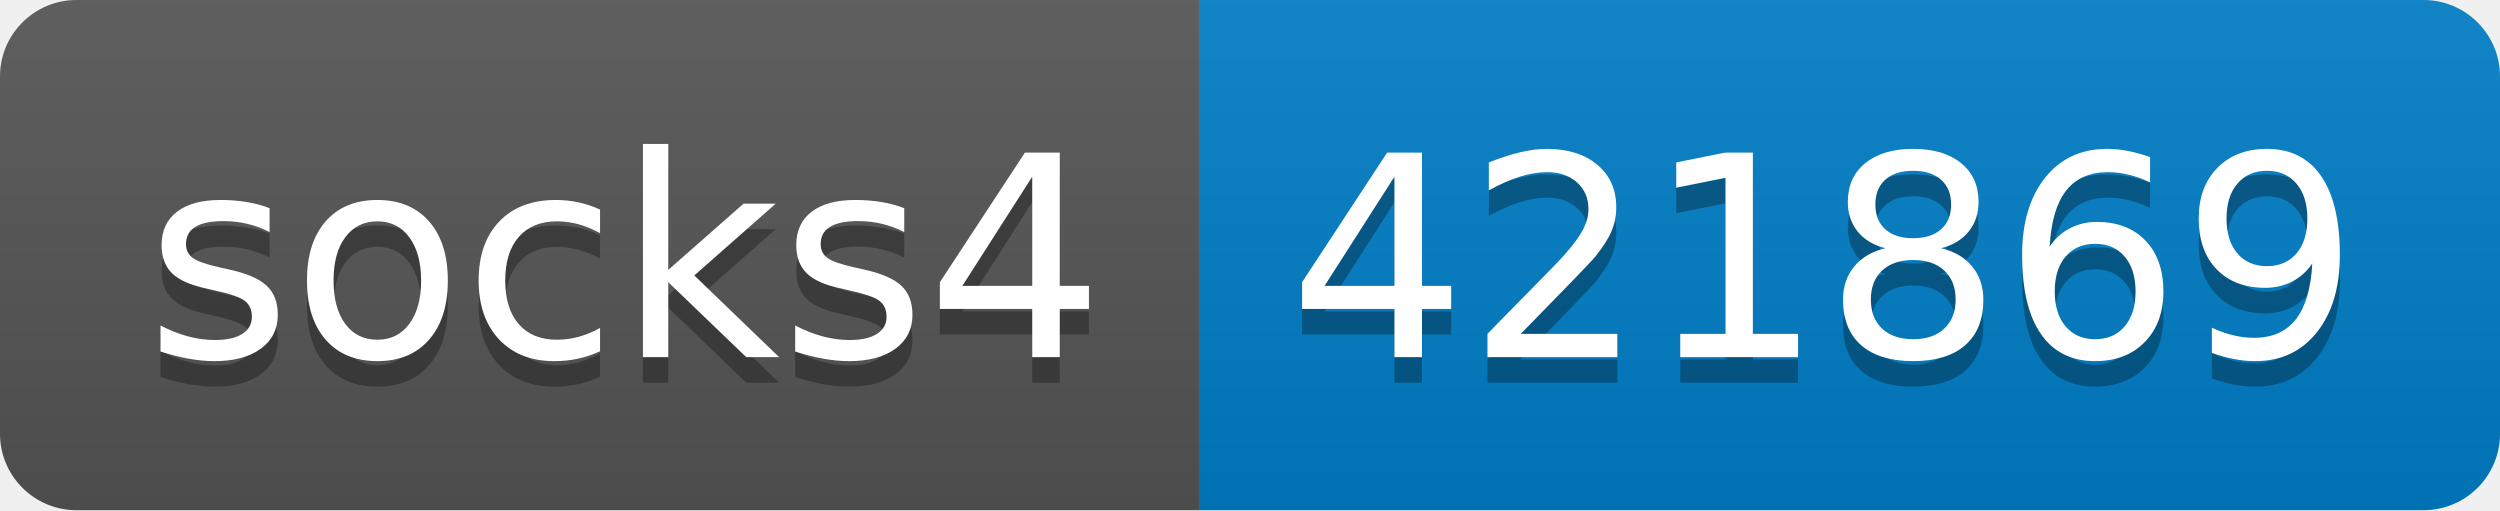
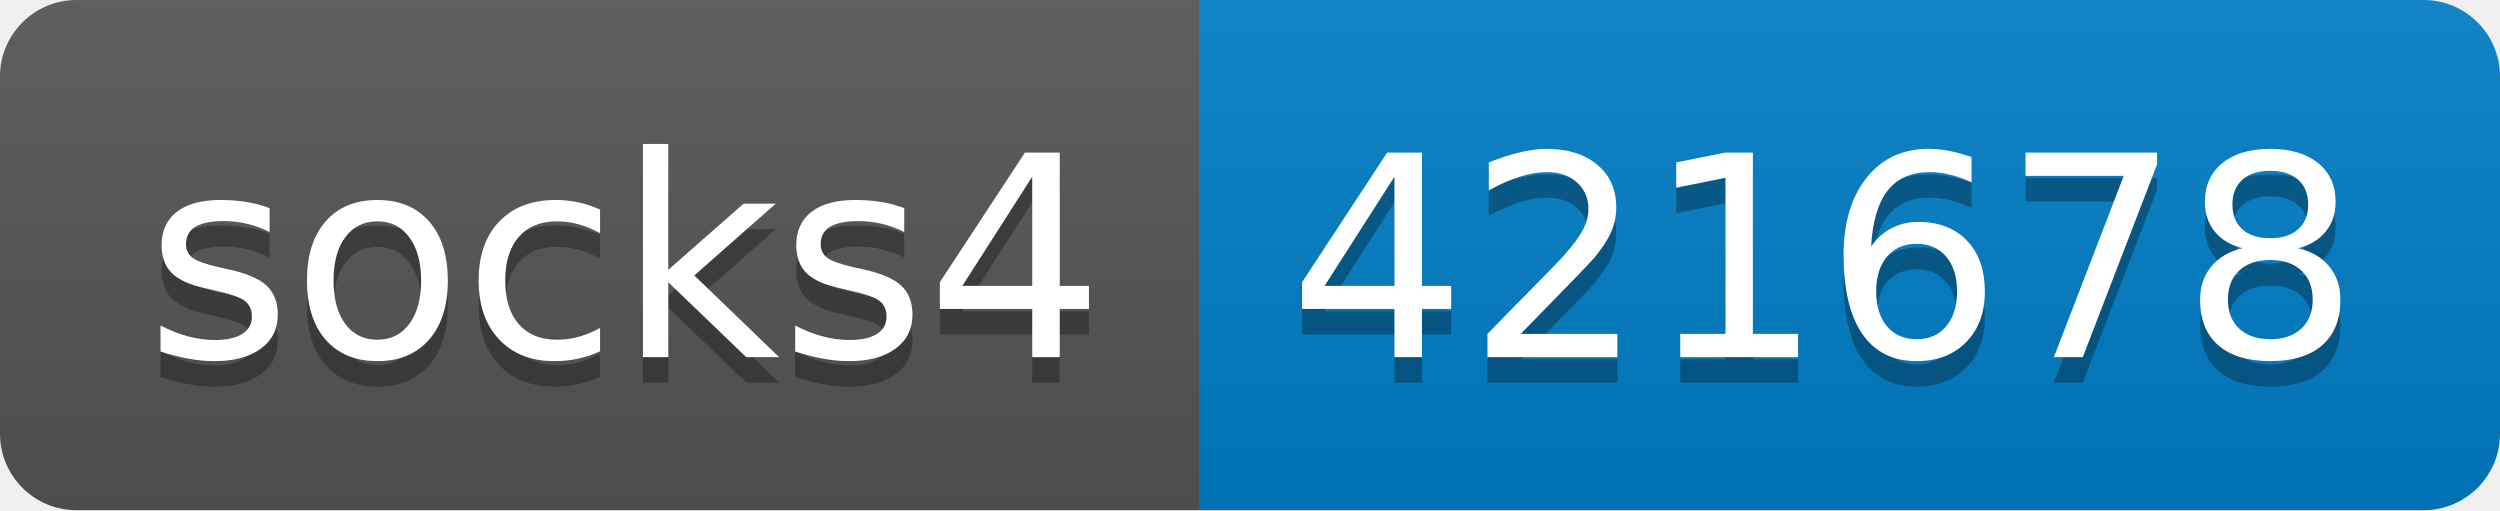
- <svg xmlns="http://www.w3.org/2000/svg" width="98" height="20" role="img" aria-label="socks4: 421869">
+ <svg xmlns="http://www.w3.org/2000/svg" width="98" height="20" role="img" aria-label="socks4: 421678">
  <linearGradient id="s" x2="0" y2="100%">
    <stop offset="0" stop-color="#bbb" stop-opacity=".1" />
    <stop offset="1" stop-opacity=".1" />
  </linearGradient>
  <clipPath id="r">
    <rect width="98" height="20" rx="3" fill="#fff" />
  </clipPath>
  <g clip-path="url(#r)">
    <rect width="47" height="20" fill="#555" />
    <rect x="47" width="51" height="20" fill="#007ec6" />
    <rect width="98" height="20" fill="url(#s)" />
  </g>
  <g fill="#fff" text-anchor="middle" font-family="Verdana,Geneva,DejaVu Sans,sans-serif" text-rendering="geometricPrecision" font-size="110">
    <text aria-hidden="true" x="245" y="150" fill="#010101" fill-opacity=".3" transform="scale(.1)" textLength="370">socks4</text>
    <text x="245" y="140" transform="scale(.1)" fill="#fff" textLength="370">socks4</text>
-     <text aria-hidden="true" x="715" y="150" fill="#010101" fill-opacity=".3" transform="scale(.1)" textLength="410">421869</text>
-     <text x="715" y="140" transform="scale(.1)" fill="#fff" textLength="410">421869</text>
+     <text aria-hidden="true" x="715" y="150" fill="#010101" fill-opacity=".3" transform="scale(.1)" textLength="410">421678</text>
+     <text x="715" y="140" transform="scale(.1)" fill="#fff" textLength="410">421678</text>
  </g>
</svg>
